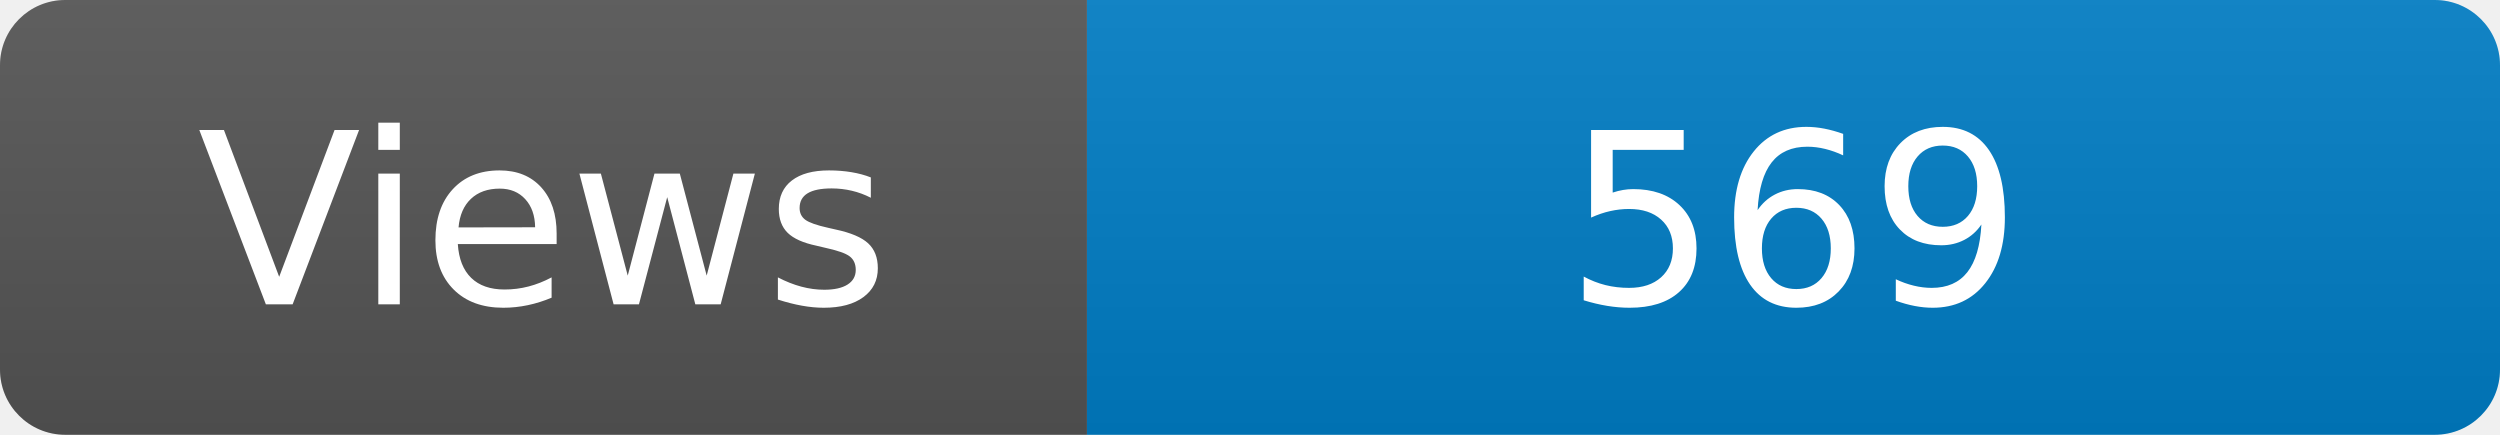
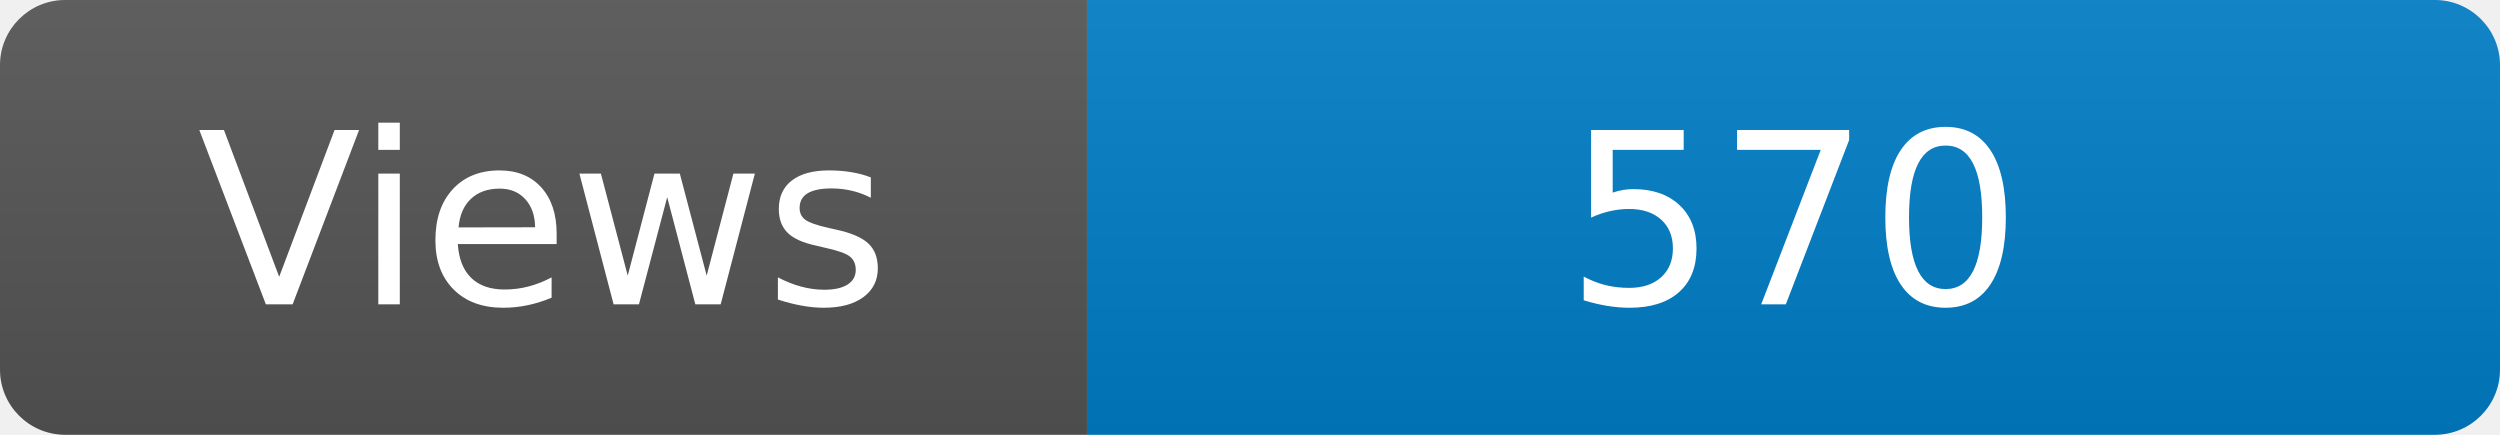
<svg xmlns="http://www.w3.org/2000/svg" width="115" height="20" role="img" aria-label="Maintained?: yes">
  <linearGradient id="s" x2="0" y2="100%">
    <stop offset="0" stop-color="#bbb" stop-opacity=".1" />
    <stop offset="1" stop-opacity=".1" />
  </linearGradient>
  <clipPath id="r">
    <rect width="115" height="20" rx="3" fill="#fff" />
  </clipPath>
  <g clip-path="url(#r)">
    <rect width="50" height="20" fill="#555" />
    <rect x="50" width="160" height="20" fill="#007ec6" />
    <rect width="115" height="20" fill="url(#s)" />
  </g>
  <g fill="#fff" text-anchor="middle" font-family="Verdana,Geneva,DejaVu Sans,sans-serif" font-size="110">
    <text x="250" y="140" transform="scale(.1)" fill="#fff">Views</text>
-     <text x="825" y="140" transform="scale(.1)" fill="#fff">569</text>
+     <text x="825" y="140" transform="scale(.1)" fill="#fff">570</text>
  </g>
</svg>
